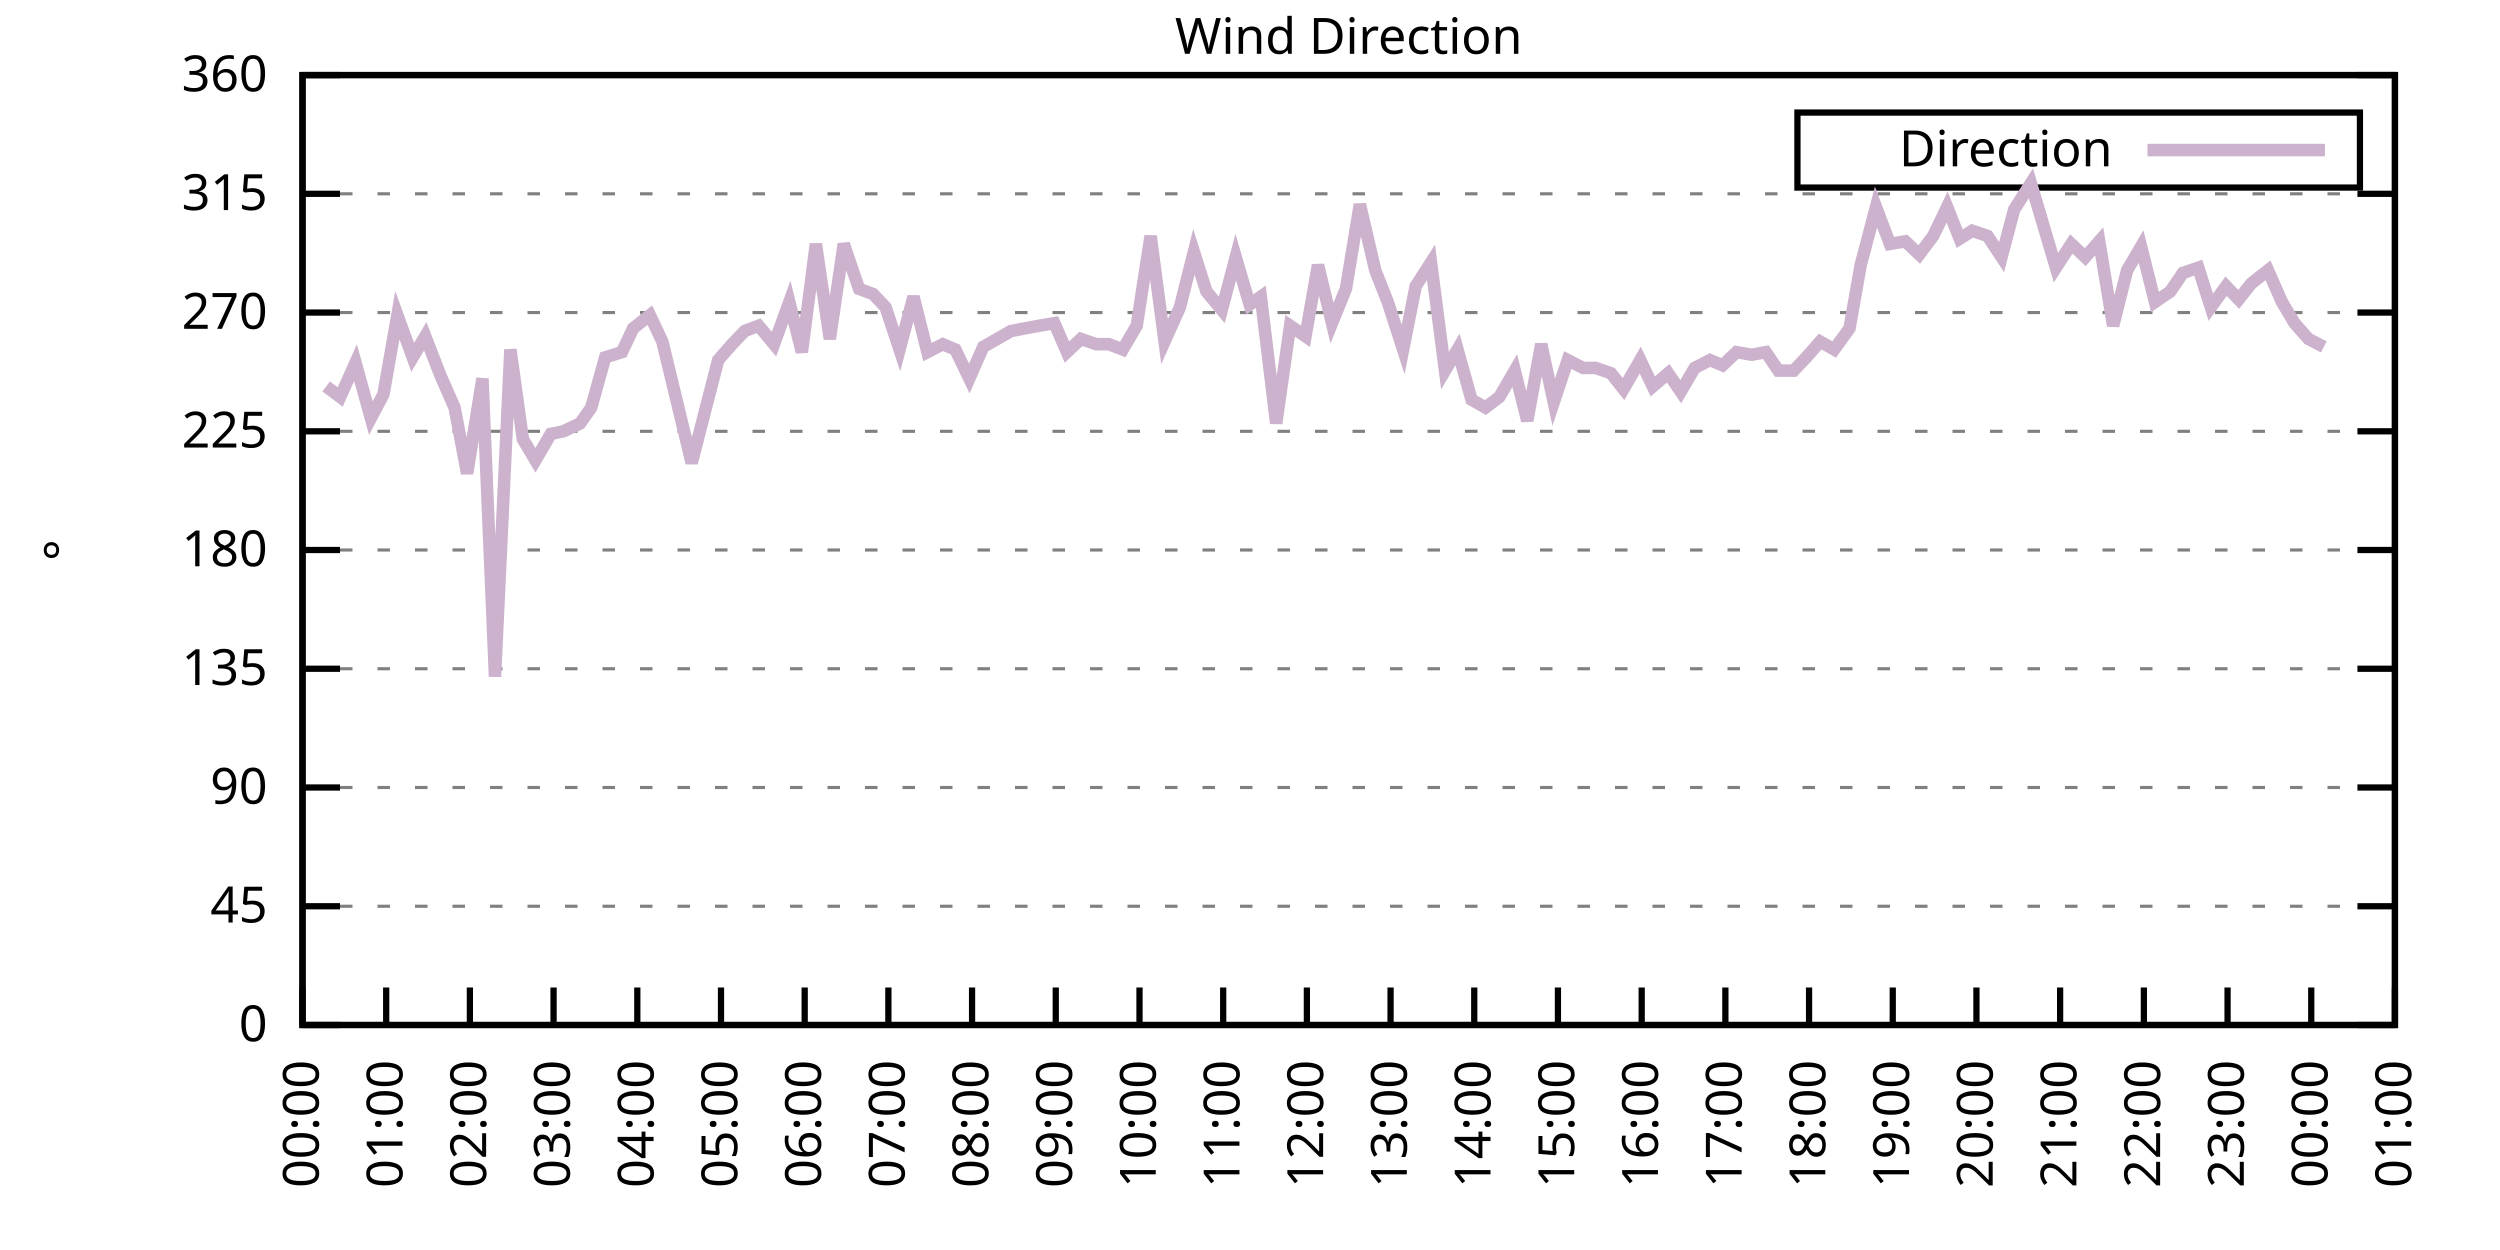
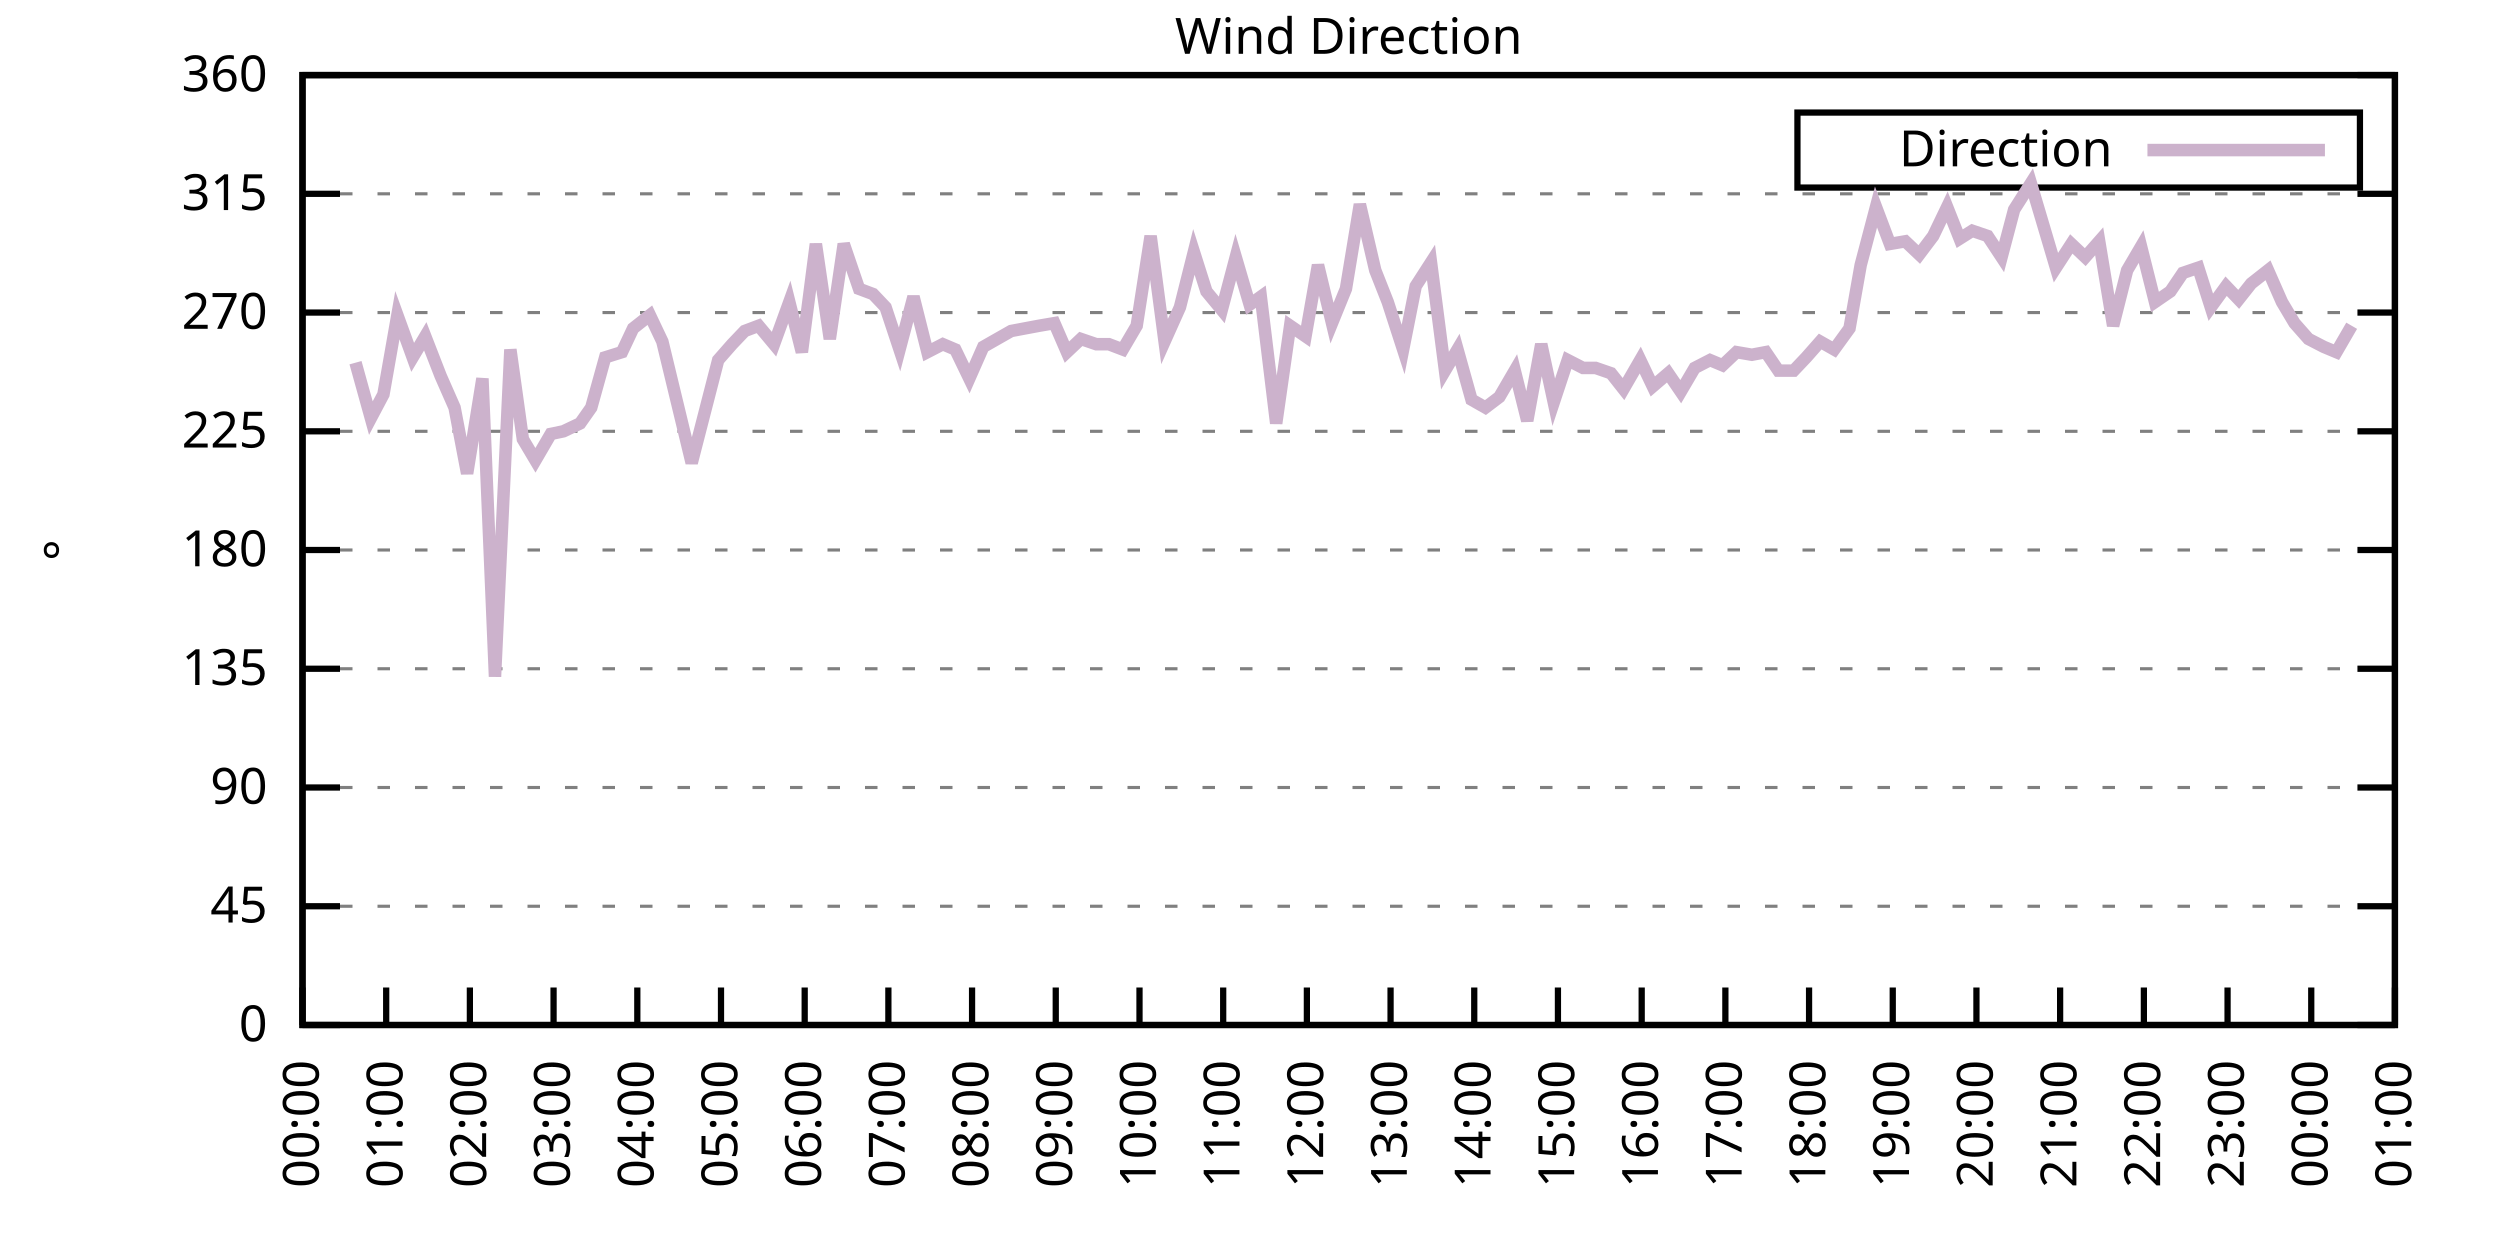
<svg xmlns="http://www.w3.org/2000/svg" xmlns:xlink="http://www.w3.org/1999/xlink" width="400" height="200" viewBox="0 0 400 200">
  <g id="gnuplot_canvas">
    <rect x="0" y="0" width="400" height="200" fill="none" />
    <defs>
      <circle id="gpDot" r="0.5" stroke-width="0.5" stroke="currentColor" />
      <path id="gpPt0" stroke-width="0.333" stroke="currentColor" d="M-1,0 h2 M0,-1 v2" />
      <path id="gpPt1" stroke-width="0.333" stroke="currentColor" d="M-1,-1 L1,1 M1,-1 L-1,1" />
      <path id="gpPt2" stroke-width="0.333" stroke="currentColor" d="M-1,0 L1,0 M0,-1 L0,1 M-1,-1 L1,1 M-1,1 L1,-1" />
      <rect id="gpPt3" stroke-width="0.333" stroke="currentColor" x="-1" y="-1" width="2" height="2" />
      <rect id="gpPt4" stroke-width="0.333" stroke="currentColor" fill="currentColor" x="-1" y="-1" width="2" height="2" />
      <circle id="gpPt5" stroke-width="0.333" stroke="currentColor" cx="0" cy="0" r="1" />
      <use xlink:href="#gpPt5" id="gpPt6" fill="currentColor" stroke="none" />
      <path id="gpPt7" stroke-width="0.333" stroke="currentColor" d="M0,-1.33 L-1.33,0.67 L1.33,0.67 z" />
      <use xlink:href="#gpPt7" id="gpPt8" fill="currentColor" stroke="none" />
      <use xlink:href="#gpPt7" id="gpPt9" stroke="currentColor" transform="rotate(180)" />
      <use xlink:href="#gpPt9" id="gpPt10" fill="currentColor" stroke="none" />
      <use xlink:href="#gpPt3" id="gpPt11" stroke="currentColor" transform="rotate(45)" />
      <use xlink:href="#gpPt11" id="gpPt12" fill="currentColor" stroke="none" />
      <path id="gpPt13" stroke-width="0.333" stroke="currentColor" d="M0,1.330 L1.265,0.411 L0.782,-1.067 L-0.782,-1.076 L-1.265,0.411 z" />
      <use xlink:href="#gpPt13" id="gpPt14" fill="currentColor" stroke="none" />
      <filter id="textbox" filterUnits="objectBoundingBox" x="0" y="0" height="1" width="1">
        <feFlood flood-color="white" flood-opacity="1" result="bgnd" />
        <feComposite in="SourceGraphic" in2="bgnd" operator="atop" />
      </filter>
      <filter id="greybox" filterUnits="objectBoundingBox" x="0" y="0" height="1" width="1">
        <feFlood flood-color="lightgrey" flood-opacity="1" result="grey" />
        <feComposite in="SourceGraphic" in2="grey" operator="atop" />
      </filter>
    </defs>
    <g fill="none" color="white" stroke="currentColor" stroke-width="1.00" stroke-linecap="butt" stroke-linejoin="miter">
</g>
    <g fill="none" color="black" stroke="currentColor" stroke-width="1.00" stroke-linecap="butt" stroke-linejoin="miter">
      <g stroke="none" shape-rendering="crispEdges">
        <polygon fill="rgb(255, 255, 255)" points="48.40,164.00 383.18,164.00 383.18,12.02 48.40,12.02 " />
      </g>
    </g>
    <g fill="none" color="black" stroke="currentColor" stroke-width="1.00" stroke-linecap="butt" stroke-linejoin="miter">
</g>
    <g fill="none" color="black" stroke="black" stroke-width="0.50" stroke-linecap="butt" stroke-linejoin="miter">
</g>
    <g fill="none" color="gray" stroke="currentColor" stroke-width="0.50" stroke-linecap="butt" stroke-linejoin="miter">
      <path stroke="gray" stroke-dasharray="2,4" class="gridline" d="M48.40,164.00 L383.19,164.00  " />
    </g>
    <g fill="none" color="gray" stroke="gray" stroke-width="1.00" stroke-linecap="butt" stroke-linejoin="miter">
</g>
    <g fill="none" color="black" stroke="currentColor" stroke-width="1.00" stroke-linecap="butt" stroke-linejoin="miter">
      <path stroke="black" d="M48.40,164.00 L54.40,164.00 M383.19,164.00 L377.19,164.00  " />
      <g transform="translate(42.80,166.60)" stroke="none" fill="black" font-family="Sans" font-size="8.00" text-anchor="end">
        <text>
          <tspan font-family="Sans"> 0</tspan>
        </text>
      </g>
    </g>
    <g fill="none" color="black" stroke="currentColor" stroke-width="1.00" stroke-linecap="butt" stroke-linejoin="miter">
</g>
    <g fill="none" color="black" stroke="black" stroke-width="0.50" stroke-linecap="butt" stroke-linejoin="miter">
</g>
    <g fill="none" color="gray" stroke="currentColor" stroke-width="0.50" stroke-linecap="butt" stroke-linejoin="miter">
      <path stroke="gray" stroke-dasharray="2,4" class="gridline" d="M48.40,145.00 L383.19,145.00  " />
    </g>
    <g fill="none" color="gray" stroke="gray" stroke-width="1.00" stroke-linecap="butt" stroke-linejoin="miter">
</g>
    <g fill="none" color="black" stroke="currentColor" stroke-width="1.00" stroke-linecap="butt" stroke-linejoin="miter">
      <path stroke="black" d="M48.40,145.00 L54.40,145.00 M383.19,145.00 L377.19,145.00  " />
      <g transform="translate(42.80,147.60)" stroke="none" fill="black" font-family="Sans" font-size="8.00" text-anchor="end">
        <text>
          <tspan font-family="Sans"> 45</tspan>
        </text>
      </g>
    </g>
    <g fill="none" color="black" stroke="currentColor" stroke-width="1.00" stroke-linecap="butt" stroke-linejoin="miter">
</g>
    <g fill="none" color="black" stroke="black" stroke-width="0.50" stroke-linecap="butt" stroke-linejoin="miter">
</g>
    <g fill="none" color="gray" stroke="currentColor" stroke-width="0.50" stroke-linecap="butt" stroke-linejoin="miter">
      <path stroke="gray" stroke-dasharray="2,4" class="gridline" d="M48.40,126.00 L383.19,126.00  " />
    </g>
    <g fill="none" color="gray" stroke="gray" stroke-width="1.00" stroke-linecap="butt" stroke-linejoin="miter">
</g>
    <g fill="none" color="black" stroke="currentColor" stroke-width="1.00" stroke-linecap="butt" stroke-linejoin="miter">
      <path stroke="black" d="M48.40,126.00 L54.40,126.00 M383.19,126.00 L377.19,126.00  " />
      <g transform="translate(42.80,128.60)" stroke="none" fill="black" font-family="Sans" font-size="8.00" text-anchor="end">
        <text>
          <tspan font-family="Sans"> 90</tspan>
        </text>
      </g>
    </g>
    <g fill="none" color="black" stroke="currentColor" stroke-width="1.00" stroke-linecap="butt" stroke-linejoin="miter">
</g>
    <g fill="none" color="black" stroke="black" stroke-width="0.50" stroke-linecap="butt" stroke-linejoin="miter">
</g>
    <g fill="none" color="gray" stroke="currentColor" stroke-width="0.50" stroke-linecap="butt" stroke-linejoin="miter">
      <path stroke="gray" stroke-dasharray="2,4" class="gridline" d="M48.40,107.00 L383.19,107.00  " />
    </g>
    <g fill="none" color="gray" stroke="gray" stroke-width="1.00" stroke-linecap="butt" stroke-linejoin="miter">
</g>
    <g fill="none" color="black" stroke="currentColor" stroke-width="1.00" stroke-linecap="butt" stroke-linejoin="miter">
      <path stroke="black" d="M48.40,107.00 L54.40,107.00 M383.19,107.00 L377.19,107.00  " />
      <g transform="translate(42.80,109.60)" stroke="none" fill="black" font-family="Sans" font-size="8.00" text-anchor="end">
        <text>
          <tspan font-family="Sans"> 135</tspan>
        </text>
      </g>
    </g>
    <g fill="none" color="black" stroke="currentColor" stroke-width="1.00" stroke-linecap="butt" stroke-linejoin="miter">
</g>
    <g fill="none" color="black" stroke="black" stroke-width="0.50" stroke-linecap="butt" stroke-linejoin="miter">
</g>
    <g fill="none" color="gray" stroke="currentColor" stroke-width="0.50" stroke-linecap="butt" stroke-linejoin="miter">
      <path stroke="gray" stroke-dasharray="2,4" class="gridline" d="M48.40,88.00 L383.19,88.00  " />
    </g>
    <g fill="none" color="gray" stroke="gray" stroke-width="1.00" stroke-linecap="butt" stroke-linejoin="miter">
</g>
    <g fill="none" color="black" stroke="currentColor" stroke-width="1.00" stroke-linecap="butt" stroke-linejoin="miter">
      <path stroke="black" d="M48.40,88.00 L54.40,88.00 M383.19,88.00 L377.19,88.00  " />
      <g transform="translate(42.80,90.60)" stroke="none" fill="black" font-family="Sans" font-size="8.00" text-anchor="end">
        <text>
          <tspan font-family="Sans"> 180</tspan>
        </text>
      </g>
    </g>
    <g fill="none" color="black" stroke="currentColor" stroke-width="1.00" stroke-linecap="butt" stroke-linejoin="miter">
</g>
    <g fill="none" color="black" stroke="black" stroke-width="0.50" stroke-linecap="butt" stroke-linejoin="miter">
</g>
    <g fill="none" color="gray" stroke="currentColor" stroke-width="0.50" stroke-linecap="butt" stroke-linejoin="miter">
      <path stroke="gray" stroke-dasharray="2,4" class="gridline" d="M48.40,69.01 L383.19,69.01  " />
    </g>
    <g fill="none" color="gray" stroke="gray" stroke-width="1.00" stroke-linecap="butt" stroke-linejoin="miter">
</g>
    <g fill="none" color="black" stroke="currentColor" stroke-width="1.00" stroke-linecap="butt" stroke-linejoin="miter">
      <path stroke="black" d="M48.40,69.01 L54.40,69.01 M383.19,69.01 L377.19,69.01  " />
      <g transform="translate(42.80,71.61)" stroke="none" fill="black" font-family="Sans" font-size="8.00" text-anchor="end">
        <text>
          <tspan font-family="Sans"> 225</tspan>
        </text>
      </g>
    </g>
    <g fill="none" color="black" stroke="currentColor" stroke-width="1.00" stroke-linecap="butt" stroke-linejoin="miter">
</g>
    <g fill="none" color="black" stroke="black" stroke-width="0.50" stroke-linecap="butt" stroke-linejoin="miter">
</g>
    <g fill="none" color="gray" stroke="currentColor" stroke-width="0.50" stroke-linecap="butt" stroke-linejoin="miter">
      <path stroke="gray" stroke-dasharray="2,4" class="gridline" d="M48.40,50.01 L383.19,50.01  " />
    </g>
    <g fill="none" color="gray" stroke="gray" stroke-width="1.00" stroke-linecap="butt" stroke-linejoin="miter">
</g>
    <g fill="none" color="black" stroke="currentColor" stroke-width="1.00" stroke-linecap="butt" stroke-linejoin="miter">
      <path stroke="black" d="M48.40,50.01 L54.40,50.01 M383.19,50.01 L377.19,50.01  " />
      <g transform="translate(42.80,52.61)" stroke="none" fill="black" font-family="Sans" font-size="8.00" text-anchor="end">
        <text>
          <tspan font-family="Sans"> 270</tspan>
        </text>
      </g>
    </g>
    <g fill="none" color="black" stroke="currentColor" stroke-width="1.00" stroke-linecap="butt" stroke-linejoin="miter">
</g>
    <g fill="none" color="black" stroke="black" stroke-width="0.50" stroke-linecap="butt" stroke-linejoin="miter">
</g>
    <g fill="none" color="gray" stroke="currentColor" stroke-width="0.50" stroke-linecap="butt" stroke-linejoin="miter">
      <path stroke="gray" stroke-dasharray="2,4" class="gridline" d="M48.40,31.01 L383.19,31.01  " />
    </g>
    <g fill="none" color="gray" stroke="gray" stroke-width="1.00" stroke-linecap="butt" stroke-linejoin="miter">
</g>
    <g fill="none" color="black" stroke="currentColor" stroke-width="1.00" stroke-linecap="butt" stroke-linejoin="miter">
      <path stroke="black" d="M48.40,31.01 L54.40,31.01 M383.19,31.01 L377.19,31.01  " />
      <g transform="translate(42.80,33.61)" stroke="none" fill="black" font-family="Sans" font-size="8.00" text-anchor="end">
        <text>
          <tspan font-family="Sans"> 315</tspan>
        </text>
      </g>
    </g>
    <g fill="none" color="black" stroke="currentColor" stroke-width="1.00" stroke-linecap="butt" stroke-linejoin="miter">
</g>
    <g fill="none" color="black" stroke="black" stroke-width="0.50" stroke-linecap="butt" stroke-linejoin="miter">
</g>
    <g fill="none" color="gray" stroke="currentColor" stroke-width="0.50" stroke-linecap="butt" stroke-linejoin="miter">
      <path stroke="gray" stroke-dasharray="2,4" class="gridline" d="M48.40,12.01 L383.19,12.01  " />
    </g>
    <g fill="none" color="gray" stroke="gray" stroke-width="1.00" stroke-linecap="butt" stroke-linejoin="miter">
</g>
    <g fill="none" color="black" stroke="currentColor" stroke-width="1.00" stroke-linecap="butt" stroke-linejoin="miter">
      <path stroke="black" d="M48.40,12.01 L54.40,12.01 M383.19,12.01 L377.19,12.01  " />
      <g transform="translate(42.80,14.61)" stroke="none" fill="black" font-family="Sans" font-size="8.00" text-anchor="end">
        <text>
          <tspan font-family="Sans"> 360</tspan>
        </text>
      </g>
    </g>
    <g fill="none" color="black" stroke="currentColor" stroke-width="1.00" stroke-linecap="butt" stroke-linejoin="miter">
      <path stroke="black" d="M48.40,164.00 L48.40,158.00  " />
      <g transform="translate(51.00,169.60) rotate(270.00)" stroke="none" fill="black" font-family="Sans" font-size="8.00" text-anchor="end">
        <text>
          <tspan font-family="Sans">00:00</tspan>
        </text>
      </g>
    </g>
    <g fill="none" color="black" stroke="currentColor" stroke-width="1.00" stroke-linecap="butt" stroke-linejoin="miter">
      <path stroke="black" d="M61.79,164.00 L61.79,158.00  " />
      <g transform="translate(64.39,169.60) rotate(270.00)" stroke="none" fill="black" font-family="Sans" font-size="8.00" text-anchor="end">
        <text>
          <tspan font-family="Sans">01:00</tspan>
        </text>
      </g>
    </g>
    <g fill="none" color="black" stroke="currentColor" stroke-width="1.00" stroke-linecap="butt" stroke-linejoin="miter">
      <path stroke="black" d="M75.18,164.00 L75.18,158.00  " />
      <g transform="translate(77.78,169.60) rotate(270.00)" stroke="none" fill="black" font-family="Sans" font-size="8.00" text-anchor="end">
        <text>
          <tspan font-family="Sans">02:00</tspan>
        </text>
      </g>
    </g>
    <g fill="none" color="black" stroke="currentColor" stroke-width="1.00" stroke-linecap="butt" stroke-linejoin="miter">
      <path stroke="black" d="M88.57,164.00 L88.57,158.00  " />
      <g transform="translate(91.17,169.60) rotate(270.00)" stroke="none" fill="black" font-family="Sans" font-size="8.00" text-anchor="end">
        <text>
          <tspan font-family="Sans">03:00</tspan>
        </text>
      </g>
    </g>
    <g fill="none" color="black" stroke="currentColor" stroke-width="1.00" stroke-linecap="butt" stroke-linejoin="miter">
      <path stroke="black" d="M101.97,164.00 L101.97,158.00  " />
      <g transform="translate(104.57,169.60) rotate(270.00)" stroke="none" fill="black" font-family="Sans" font-size="8.00" text-anchor="end">
        <text>
          <tspan font-family="Sans">04:00</tspan>
        </text>
      </g>
    </g>
    <g fill="none" color="black" stroke="currentColor" stroke-width="1.00" stroke-linecap="butt" stroke-linejoin="miter">
      <path stroke="black" d="M115.36,164.00 L115.36,158.00  " />
      <g transform="translate(117.96,169.60) rotate(270.00)" stroke="none" fill="black" font-family="Sans" font-size="8.00" text-anchor="end">
        <text>
          <tspan font-family="Sans">05:00</tspan>
        </text>
      </g>
    </g>
    <g fill="none" color="black" stroke="currentColor" stroke-width="1.00" stroke-linecap="butt" stroke-linejoin="miter">
      <path stroke="black" d="M128.75,164.00 L128.75,158.00  " />
      <g transform="translate(131.35,169.60) rotate(270.00)" stroke="none" fill="black" font-family="Sans" font-size="8.00" text-anchor="end">
        <text>
          <tspan font-family="Sans">06:00</tspan>
        </text>
      </g>
    </g>
    <g fill="none" color="black" stroke="currentColor" stroke-width="1.00" stroke-linecap="butt" stroke-linejoin="miter">
      <path stroke="black" d="M142.14,164.00 L142.14,158.00  " />
      <g transform="translate(144.74,169.60) rotate(270.00)" stroke="none" fill="black" font-family="Sans" font-size="8.00" text-anchor="end">
        <text>
          <tspan font-family="Sans">07:00</tspan>
        </text>
      </g>
    </g>
    <g fill="none" color="black" stroke="currentColor" stroke-width="1.00" stroke-linecap="butt" stroke-linejoin="miter">
      <path stroke="black" d="M155.53,164.00 L155.53,158.00  " />
      <g transform="translate(158.13,169.60) rotate(270.00)" stroke="none" fill="black" font-family="Sans" font-size="8.00" text-anchor="end">
        <text>
          <tspan font-family="Sans">08:00</tspan>
        </text>
      </g>
    </g>
    <g fill="none" color="black" stroke="currentColor" stroke-width="1.00" stroke-linecap="butt" stroke-linejoin="miter">
      <path stroke="black" d="M168.92,164.00 L168.92,158.00  " />
      <g transform="translate(171.52,169.60) rotate(270.00)" stroke="none" fill="black" font-family="Sans" font-size="8.00" text-anchor="end">
        <text>
          <tspan font-family="Sans">09:00</tspan>
        </text>
      </g>
    </g>
    <g fill="none" color="black" stroke="currentColor" stroke-width="1.00" stroke-linecap="butt" stroke-linejoin="miter">
      <path stroke="black" d="M182.32,164.00 L182.32,158.00  " />
      <g transform="translate(184.92,169.60) rotate(270.00)" stroke="none" fill="black" font-family="Sans" font-size="8.00" text-anchor="end">
        <text>
          <tspan font-family="Sans">10:00</tspan>
        </text>
      </g>
    </g>
    <g fill="none" color="black" stroke="currentColor" stroke-width="1.00" stroke-linecap="butt" stroke-linejoin="miter">
      <path stroke="black" d="M195.71,164.00 L195.71,158.00  " />
      <g transform="translate(198.31,169.60) rotate(270.00)" stroke="none" fill="black" font-family="Sans" font-size="8.00" text-anchor="end">
        <text>
          <tspan font-family="Sans">11:00</tspan>
        </text>
      </g>
    </g>
    <g fill="none" color="black" stroke="currentColor" stroke-width="1.00" stroke-linecap="butt" stroke-linejoin="miter">
      <path stroke="black" d="M209.10,164.00 L209.10,158.00  " />
      <g transform="translate(211.70,169.60) rotate(270.00)" stroke="none" fill="black" font-family="Sans" font-size="8.00" text-anchor="end">
        <text>
          <tspan font-family="Sans">12:00</tspan>
        </text>
      </g>
    </g>
    <g fill="none" color="black" stroke="currentColor" stroke-width="1.00" stroke-linecap="butt" stroke-linejoin="miter">
      <path stroke="black" d="M222.49,164.00 L222.49,158.00  " />
      <g transform="translate(225.09,169.60) rotate(270.00)" stroke="none" fill="black" font-family="Sans" font-size="8.00" text-anchor="end">
        <text>
          <tspan font-family="Sans">13:00</tspan>
        </text>
      </g>
    </g>
    <g fill="none" color="black" stroke="currentColor" stroke-width="1.00" stroke-linecap="butt" stroke-linejoin="miter">
      <path stroke="black" d="M235.88,164.00 L235.88,158.00  " />
      <g transform="translate(238.48,169.60) rotate(270.00)" stroke="none" fill="black" font-family="Sans" font-size="8.00" text-anchor="end">
        <text>
          <tspan font-family="Sans">14:00</tspan>
        </text>
      </g>
    </g>
    <g fill="none" color="black" stroke="currentColor" stroke-width="1.00" stroke-linecap="butt" stroke-linejoin="miter">
      <path stroke="black" d="M249.27,164.00 L249.27,158.00  " />
      <g transform="translate(251.87,169.60) rotate(270.00)" stroke="none" fill="black" font-family="Sans" font-size="8.00" text-anchor="end">
        <text>
          <tspan font-family="Sans">15:00</tspan>
        </text>
      </g>
    </g>
    <g fill="none" color="black" stroke="currentColor" stroke-width="1.00" stroke-linecap="butt" stroke-linejoin="miter">
      <path stroke="black" d="M262.67,164.00 L262.67,158.00  " />
      <g transform="translate(265.27,169.60) rotate(270.00)" stroke="none" fill="black" font-family="Sans" font-size="8.00" text-anchor="end">
        <text>
          <tspan font-family="Sans">16:00</tspan>
        </text>
      </g>
    </g>
    <g fill="none" color="black" stroke="currentColor" stroke-width="1.00" stroke-linecap="butt" stroke-linejoin="miter">
      <path stroke="black" d="M276.06,164.00 L276.06,158.00  " />
      <g transform="translate(278.66,169.60) rotate(270.00)" stroke="none" fill="black" font-family="Sans" font-size="8.00" text-anchor="end">
        <text>
          <tspan font-family="Sans">17:00</tspan>
        </text>
      </g>
    </g>
    <g fill="none" color="black" stroke="currentColor" stroke-width="1.00" stroke-linecap="butt" stroke-linejoin="miter">
      <path stroke="black" d="M289.45,164.00 L289.45,158.00  " />
      <g transform="translate(292.05,169.60) rotate(270.00)" stroke="none" fill="black" font-family="Sans" font-size="8.00" text-anchor="end">
        <text>
          <tspan font-family="Sans">18:00</tspan>
        </text>
      </g>
    </g>
    <g fill="none" color="black" stroke="currentColor" stroke-width="1.00" stroke-linecap="butt" stroke-linejoin="miter">
      <path stroke="black" d="M302.84,164.00 L302.84,158.00  " />
      <g transform="translate(305.44,169.60) rotate(270.00)" stroke="none" fill="black" font-family="Sans" font-size="8.00" text-anchor="end">
        <text>
          <tspan font-family="Sans">19:00</tspan>
        </text>
      </g>
    </g>
    <g fill="none" color="black" stroke="currentColor" stroke-width="1.00" stroke-linecap="butt" stroke-linejoin="miter">
      <path stroke="black" d="M316.23,164.00 L316.23,158.00  " />
      <g transform="translate(318.83,169.60) rotate(270.00)" stroke="none" fill="black" font-family="Sans" font-size="8.00" text-anchor="end">
        <text>
          <tspan font-family="Sans">20:00</tspan>
        </text>
      </g>
    </g>
    <g fill="none" color="black" stroke="currentColor" stroke-width="1.00" stroke-linecap="butt" stroke-linejoin="miter">
      <path stroke="black" d="M329.62,164.00 L329.62,158.00  " />
      <g transform="translate(332.22,169.60) rotate(270.00)" stroke="none" fill="black" font-family="Sans" font-size="8.00" text-anchor="end">
        <text>
          <tspan font-family="Sans">21:00</tspan>
        </text>
      </g>
    </g>
    <g fill="none" color="black" stroke="currentColor" stroke-width="1.00" stroke-linecap="butt" stroke-linejoin="miter">
      <path stroke="black" d="M343.02,164.00 L343.02,158.00  " />
      <g transform="translate(345.62,169.60) rotate(270.00)" stroke="none" fill="black" font-family="Sans" font-size="8.00" text-anchor="end">
        <text>
          <tspan font-family="Sans">22:00</tspan>
        </text>
      </g>
    </g>
    <g fill="none" color="black" stroke="currentColor" stroke-width="1.00" stroke-linecap="butt" stroke-linejoin="miter">
      <path stroke="black" d="M356.41,164.00 L356.41,158.00  " />
      <g transform="translate(359.01,169.60) rotate(270.00)" stroke="none" fill="black" font-family="Sans" font-size="8.00" text-anchor="end">
        <text>
          <tspan font-family="Sans">23:00</tspan>
        </text>
      </g>
    </g>
    <g fill="none" color="black" stroke="currentColor" stroke-width="1.00" stroke-linecap="butt" stroke-linejoin="miter">
      <path stroke="black" d="M369.80,164.00 L369.80,158.00  " />
      <g transform="translate(372.40,169.60) rotate(270.00)" stroke="none" fill="black" font-family="Sans" font-size="8.00" text-anchor="end">
        <text>
          <tspan font-family="Sans">00:00</tspan>
        </text>
      </g>
    </g>
    <g fill="none" color="black" stroke="currentColor" stroke-width="1.00" stroke-linecap="butt" stroke-linejoin="miter">
      <path stroke="black" d="M383.19,164.00 L383.19,158.00  " />
      <g transform="translate(385.79,169.60) rotate(270.00)" stroke="none" fill="black" font-family="Sans" font-size="8.00" text-anchor="end">
        <text>
          <tspan font-family="Sans">01:00</tspan>
        </text>
      </g>
    </g>
    <g fill="none" color="black" stroke="currentColor" stroke-width="1.00" stroke-linecap="butt" stroke-linejoin="miter">
</g>
    <g fill="none" color="black" stroke="currentColor" stroke-width="1.00" stroke-linecap="butt" stroke-linejoin="miter">
      <path stroke="black" d="M48.40,12.01 L48.40,164.00 L383.19,164.00 L383.19,12.01 L48.40,12.01 Z  " />
    </g>
    <g fill="none" color="black" stroke="currentColor" stroke-width="1.00" stroke-linecap="butt" stroke-linejoin="miter">
</g>
    <g fill="none" color="black" stroke="currentColor" stroke-width="1.00" stroke-linecap="butt" stroke-linejoin="miter">
      <path stroke="black" d="M287.59,30.01 L287.59,18.01 L377.59,18.01 L377.59,30.01 L287.59,30.01 Z  " />
    </g>
    <g id="Wind_direction_plot_1">
      <g fill="none" color="white" stroke="black" stroke-width="2.00" stroke-linecap="butt" stroke-linejoin="miter">
</g>
      <g fill="none" color="black" stroke="currentColor" stroke-width="2.00" stroke-linecap="butt" stroke-linejoin="miter">
        <g transform="translate(337.99,26.61)" stroke="none" fill="black" font-family="Sans" font-size="8.00" text-anchor="end">
          <text>
            <tspan font-family="Sans">Direction</tspan>
          </text>
        </g>
      </g>
      <g fill="none" color="black" stroke="currentColor" stroke-width="2.00" stroke-linecap="butt" stroke-linejoin="miter">
-         <path stroke="rgb(204, 178, 204)" d="M343.59,24.01 L371.99,24.01 M52.19,61.83 L54.43,63.52 L56.88,58.03 L59.34,66.90 L61.35,63.10 L63.58,50.43   L66.03,57.18 L68.04,53.81 L70.50,60.14 L72.73,65.21 L74.74,75.76 L77.19,60.56 L79.20,108.27 L81.66,55.92   L83.66,70.27 L85.67,73.65 L88.13,69.43 L90.14,69.01 L92.82,67.74 L94.60,65.21 L96.83,57.18 L99.51,56.34   L101.30,52.54 L103.98,50.43 L105.98,54.65 L110.67,74.07 L114.91,57.61 L117.14,55.07 L119.15,52.96 L121.38,52.12   L123.84,55.07 L126.29,48.32 L128.30,56.34 L130.54,39.03 L132.77,54.23 L135.00,39.03 L137.45,46.21 L139.69,47.05   L141.69,49.16 L143.93,55.92 L146.16,47.47 L148.39,56.34 L150.85,55.07 L152.85,55.92 L155.09,60.56 L157.32,55.50   L159.55,54.23 L161.78,52.96 L164.01,52.54 L166.25,52.12 L168.70,51.70 L170.71,56.34 L172.94,54.23 L175.40,55.07   L177.41,55.07 L179.64,55.92 L181.87,52.12 L184.10,37.76 L186.33,54.65 L188.79,49.16 L191.02,40.30 L193.03,46.63   L195.48,49.59 L197.72,41.14 L199.95,48.74 L201.73,47.47 L204.19,67.74 L206.42,52.12 L208.88,53.81 L210.88,42.41   L213.12,51.70 L215.35,46.21 L217.58,32.70 L220.04,43.25 L222.04,48.32 L224.50,55.92 L226.51,45.79 L228.96,41.99   L231.20,59.30 L233.20,55.92 L235.44,63.94 L237.67,65.21 L239.90,63.52 L242.36,59.30 L244.36,67.32 L246.60,55.07   L248.60,64.36 L250.84,57.61 L253.29,58.87 L255.30,58.87 L257.76,59.72 L259.76,62.25 L262.44,57.61 L264.45,61.83   L266.91,59.72 L268.92,62.67 L271.15,58.87 L273.60,57.61 L275.61,58.45 L277.84,56.34 L280.30,56.76 L282.53,56.34   L284.54,59.30 L286.99,59.30 L289.00,57.18 L291.23,54.65 L293.47,55.92 L295.92,52.54 L297.71,42.41 L300.16,33.12   L302.39,39.03 L304.85,38.61 L307.08,40.72 L309.31,37.76 L311.54,33.12 L313.55,38.19 L315.56,36.92 L318.02,37.76   L320.25,41.14 L322.26,33.54 L324.94,29.32 L326.95,36.08 L328.95,42.83 L331.41,39.03 L333.64,41.14 L335.87,38.61   L338.10,52.12 L340.34,43.25 L342.57,39.45 L344.80,48.32 L347.26,46.63 L349.26,43.67 L351.72,42.83 L353.73,49.16   L356.18,45.79 L358.19,47.90 L360.20,45.36 L362.88,43.25 L365.11,48.32 L367.12,51.70 L369.35,54.23 L371.81,55.50    " />
+         <path stroke="rgb(204, 178, 204)" d="M343.59,24.01 L371.99,24.01 M56.88,58.03 L59.34,66.90 L61.35,63.10 L63.58,50.43 L66.03,57.18 L68.04,53.81   L70.50,60.14 L72.73,65.21 L74.74,75.76 L77.19,60.56 L79.20,108.27 L81.66,55.92 L83.66,70.27 L85.67,73.65   L88.13,69.43 L90.14,69.01 L92.82,67.74 L94.60,65.21 L96.83,57.18 L99.51,56.34 L101.30,52.54 L103.98,50.43   L105.98,54.65 L110.67,74.07 L114.91,57.61 L117.14,55.07 L119.15,52.96 L121.38,52.12 L123.84,55.07 L126.29,48.32   L128.30,56.34 L130.54,39.03 L132.77,54.23 L135.00,39.03 L137.45,46.21 L139.69,47.05 L141.69,49.16 L143.93,55.92   L146.16,47.47 L148.39,56.34 L150.85,55.07 L152.85,55.92 L155.09,60.56 L157.32,55.50 L159.55,54.23 L161.78,52.96   L164.01,52.54 L166.25,52.12 L168.70,51.70 L170.71,56.34 L172.94,54.23 L175.40,55.07 L177.41,55.07 L179.64,55.92   L181.87,52.12 L184.10,37.76 L186.33,54.65 L188.79,49.16 L191.02,40.30 L193.03,46.63 L195.48,49.59 L197.72,41.14   L199.95,48.74 L201.73,47.47 L204.19,67.74 L206.42,52.12 L208.88,53.81 L210.88,42.41 L213.12,51.70 L215.35,46.21   L217.58,32.70 L220.04,43.25 L222.04,48.32 L224.50,55.92 L226.51,45.79 L228.96,41.99 L231.20,59.30 L233.20,55.92   L235.44,63.94 L237.67,65.21 L239.90,63.52 L242.36,59.30 L244.36,67.32 L246.60,55.07 L248.60,64.36 L250.84,57.61   L253.29,58.87 L255.30,58.87 L257.76,59.72 L259.76,62.25 L262.44,57.61 L264.45,61.83 L266.91,59.72 L268.92,62.67   L271.15,58.87 L273.60,57.61 L275.61,58.45 L277.84,56.34 L280.30,56.76 L282.53,56.34 L284.54,59.30 L286.99,59.30   L289.00,57.18 L291.23,54.65 L293.47,55.92 L295.92,52.54 L297.71,42.41 L300.16,33.12 L302.39,39.03 L304.85,38.61   L307.08,40.72 L309.31,37.76 L311.54,33.12 L313.55,38.19 L315.56,36.92 L318.02,37.76 L320.25,41.14 L322.26,33.54   L324.94,29.32 L326.95,36.08 L328.95,42.83 L331.41,39.03 L333.64,41.14 L335.87,38.61 L338.10,52.12 L340.34,43.25   L342.57,39.45 L344.80,48.32 L347.26,46.63 L349.26,43.67 L351.72,42.83 L353.73,49.16 L356.18,45.79 L358.19,47.90   L360.20,45.36 L362.88,43.25 L365.11,48.32 L367.12,51.70 L369.35,54.23 L371.81,55.50 L373.82,56.34 L376.27,52.12    " />
      </g>
    </g>
    <g fill="none" color="black" stroke="currentColor" stroke-width="2.00" stroke-linecap="butt" stroke-linejoin="miter">
</g>
    <g fill="none" color="black" stroke="black" stroke-width="1.00" stroke-linecap="butt" stroke-linejoin="miter">
</g>
    <g fill="none" color="black" stroke="currentColor" stroke-width="1.00" stroke-linecap="butt" stroke-linejoin="miter">
      <path stroke="black" d="M48.40,12.01 L48.40,164.00 L383.19,164.00 L383.19,12.01 L48.40,12.01 Z  " />
      <g transform="translate(12.80,88.01) rotate(270.00)" stroke="none" fill="black" font-family="Sans" font-size="8.00" text-anchor="middle">
        <text>
          <tspan font-family="Sans">°</tspan>
        </text>
      </g>
    </g>
    <g fill="none" color="black" stroke="currentColor" stroke-width="1.00" stroke-linecap="butt" stroke-linejoin="miter">
</g>
    <g fill="none" color="black" stroke="currentColor" stroke-width="1.00" stroke-linecap="butt" stroke-linejoin="miter">
      <g transform="translate(215.79,8.61)" stroke="none" fill="black" font-family="Sans" font-size="8.00" text-anchor="middle">
        <text>
          <tspan font-family="Sans">Wind Direction</tspan>
        </text>
      </g>
    </g>
    <g fill="none" color="black" stroke="currentColor" stroke-width="1.00" stroke-linecap="butt" stroke-linejoin="miter">
</g>
  </g>
</svg>
